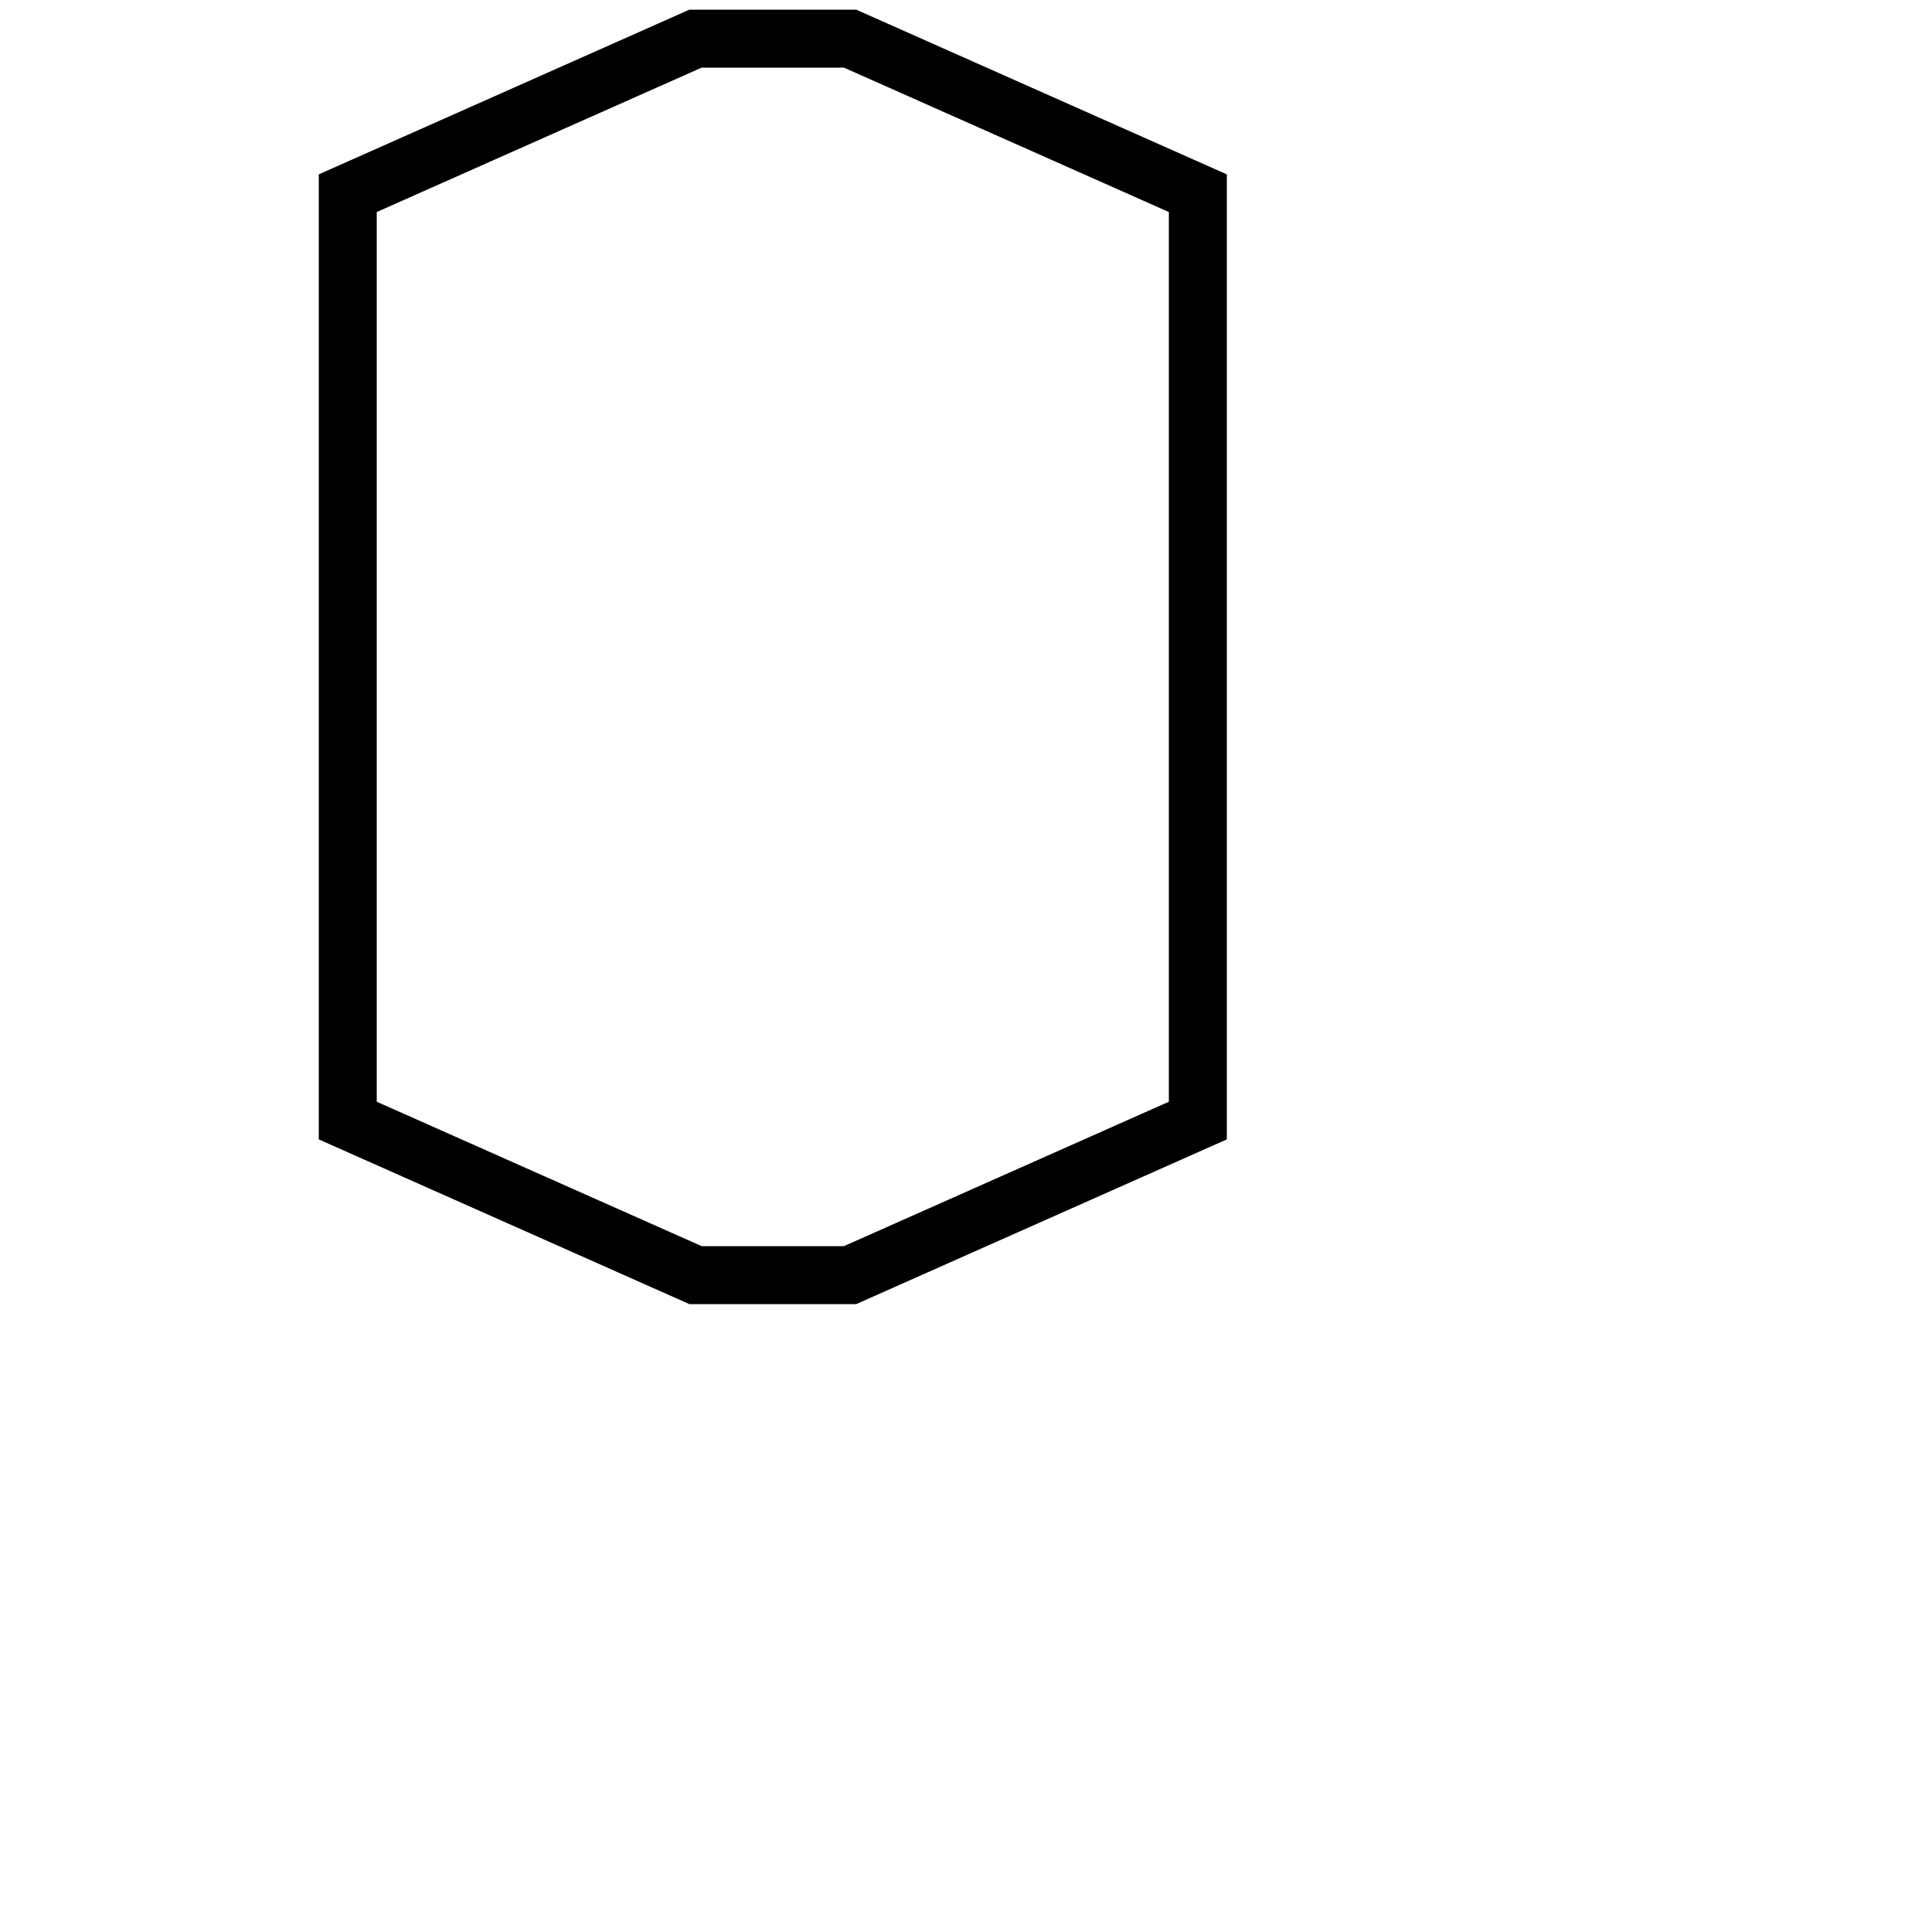
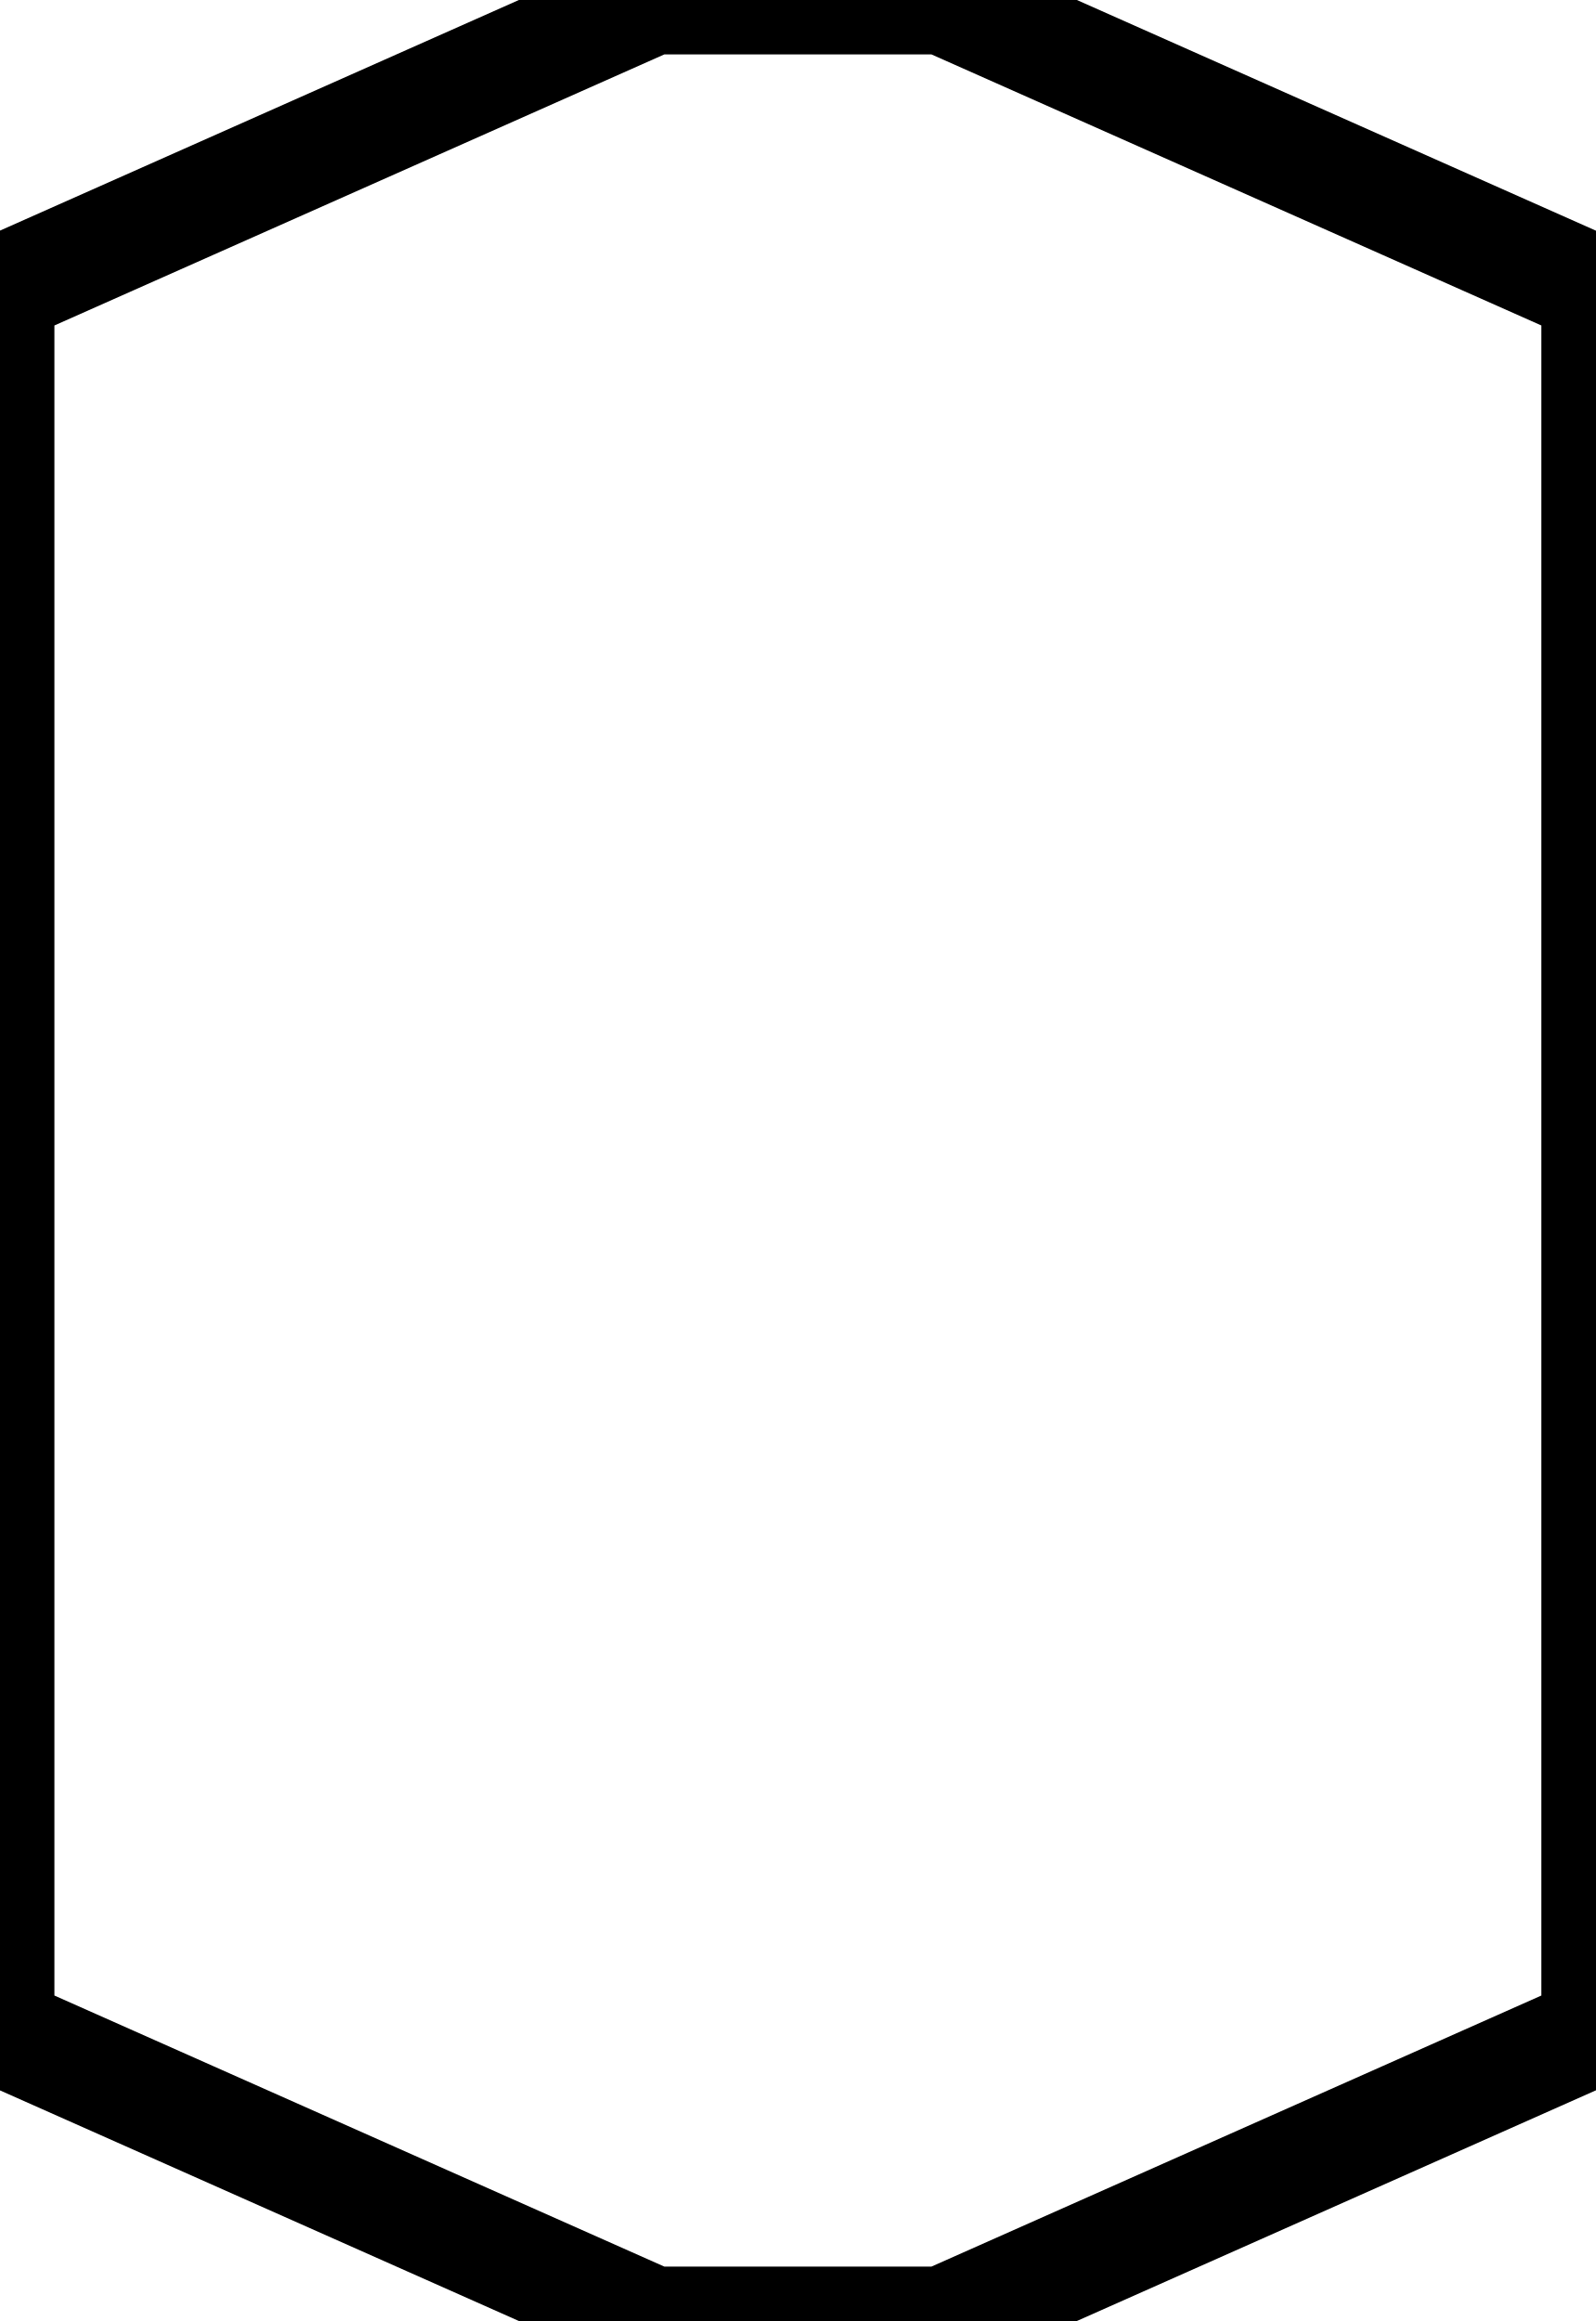
- <svg xmlns="http://www.w3.org/2000/svg" viewBox="0 -1 50 50">
+ <svg xmlns="http://www.w3.org/2000/svg" viewBox="9 0 22 32">
  <path stroke="currentColor" stroke-width="1.5" fill="none" d="M20 0 h-2 l-9 4 v24 l9 4 h4 l9 -4 v-24 l-9 -4 z" />
</svg>
